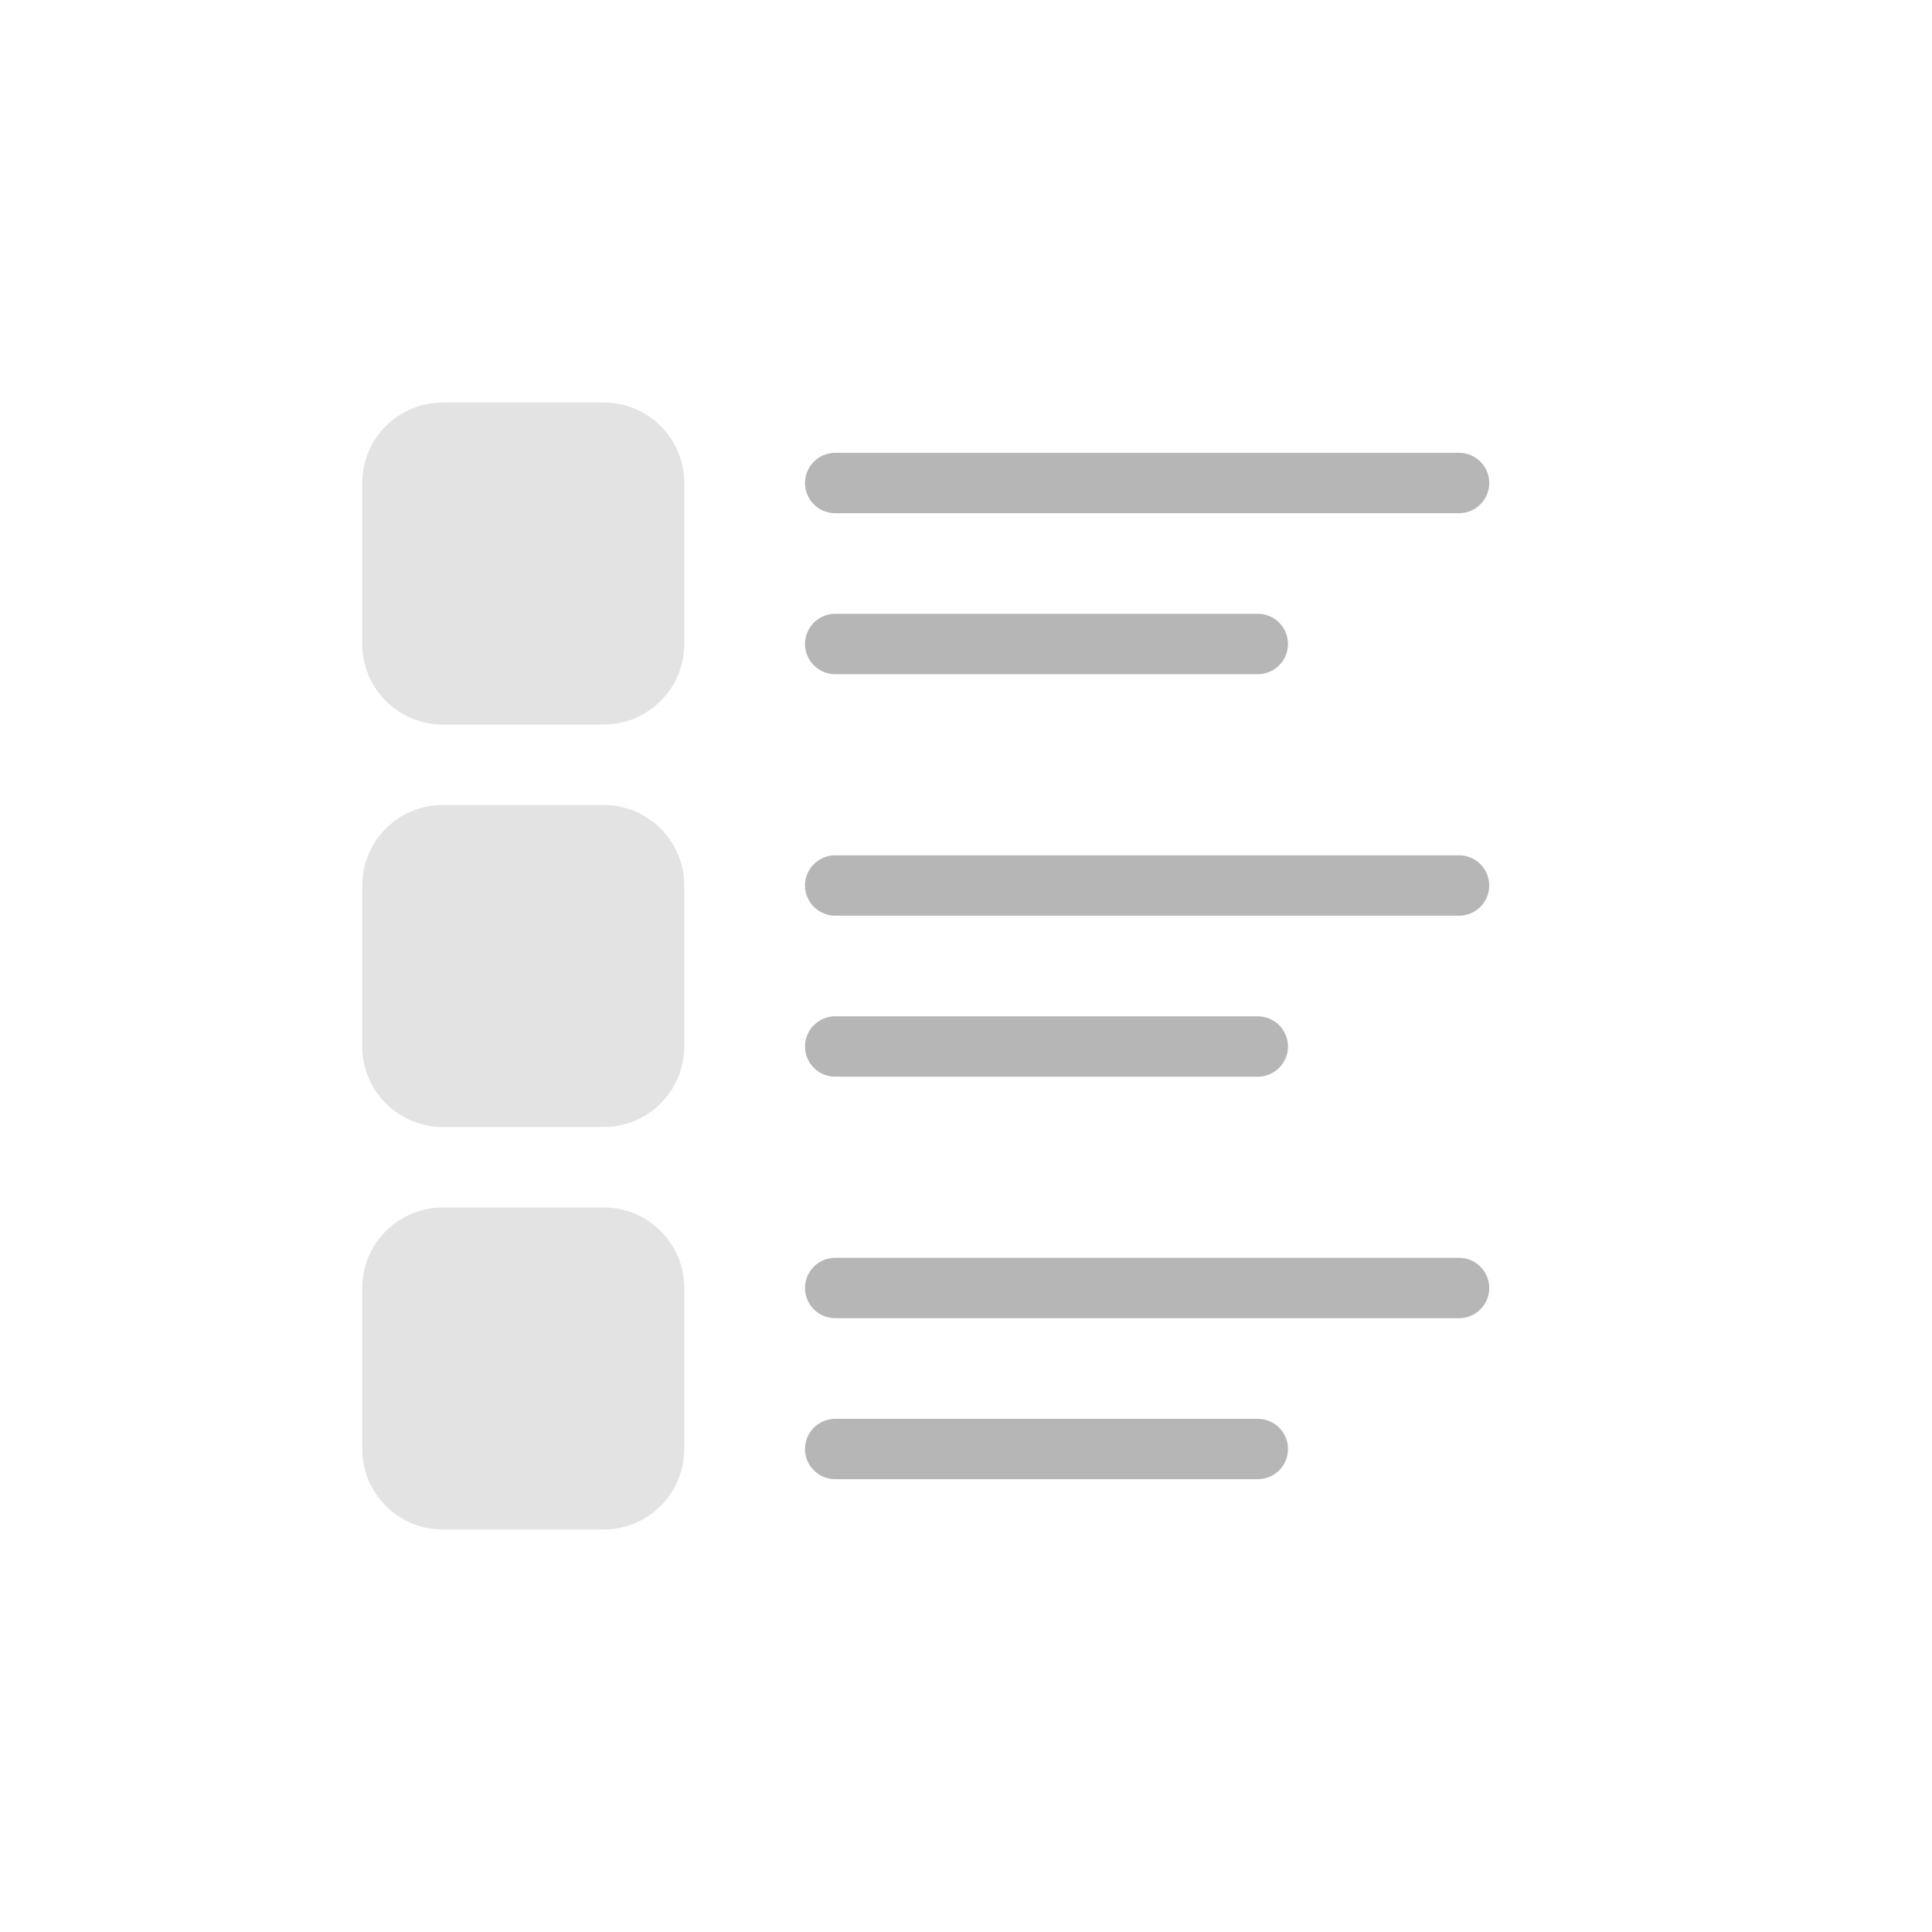
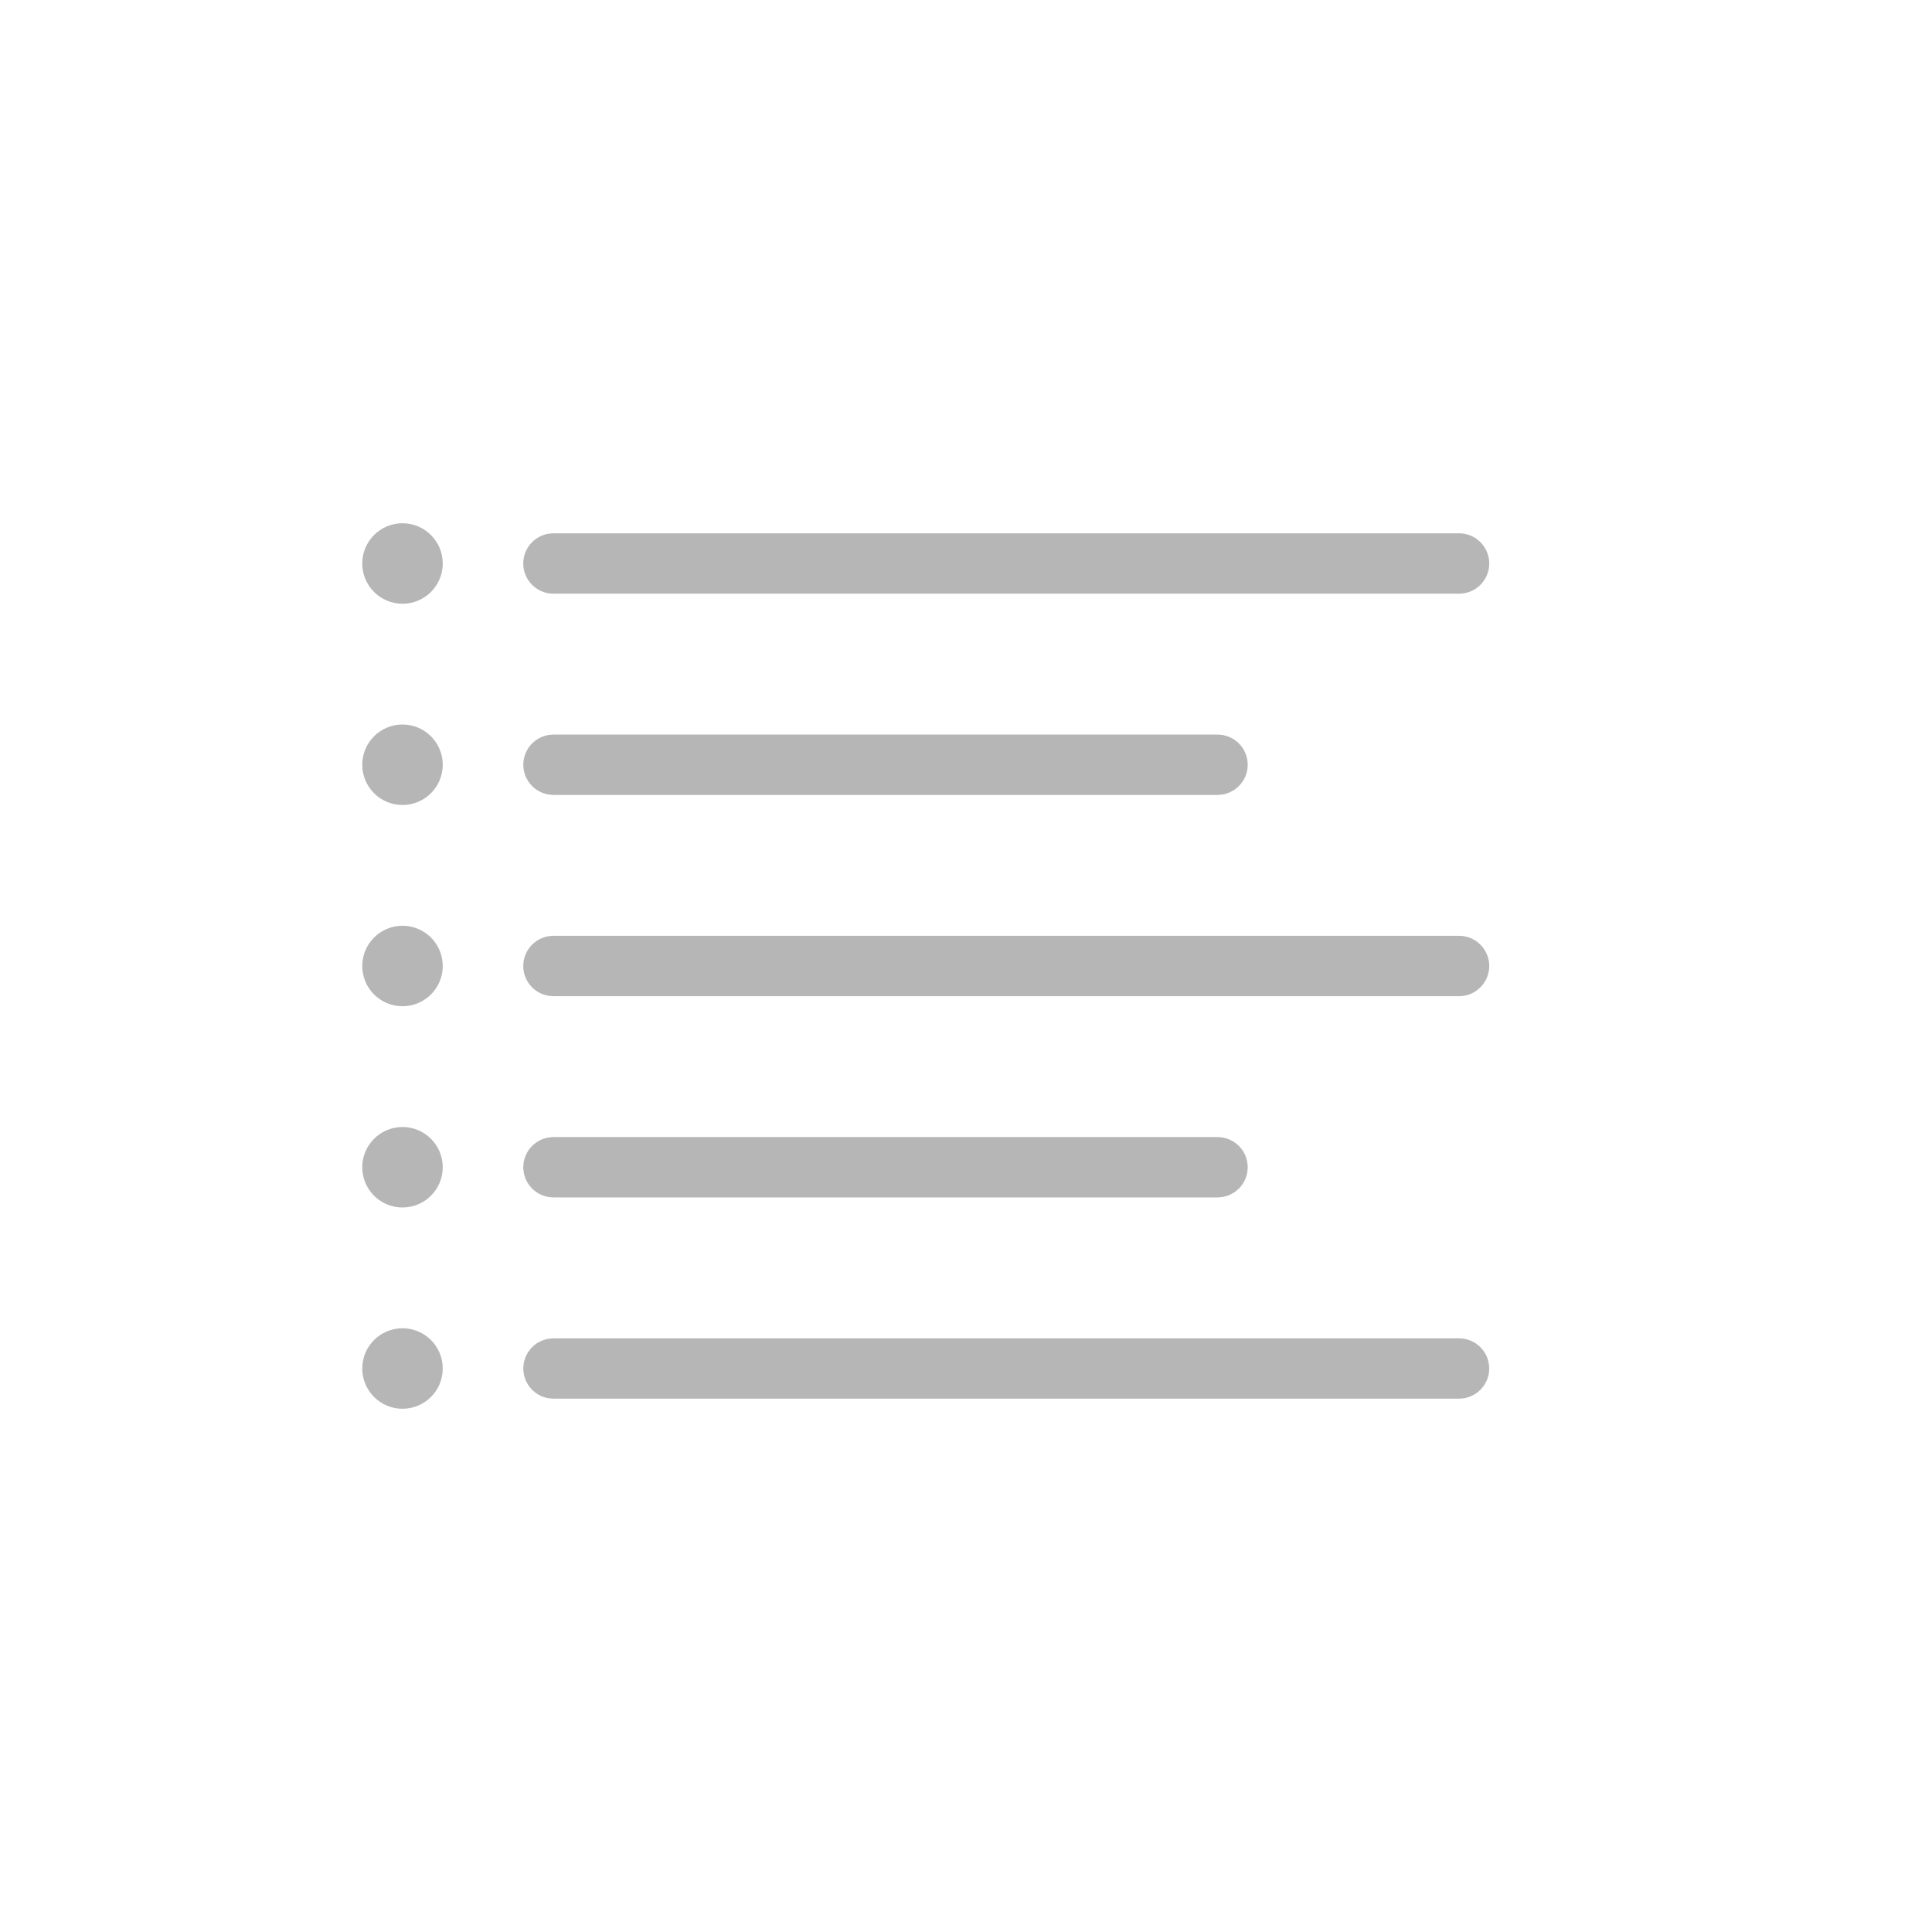
<svg xmlns="http://www.w3.org/2000/svg" width="48" height="48" viewBox="0 0 48 48" fill="none">
-   <rect x="20" y="11.25" width="17" height="1.5" rx="0.75" fill="#B6B6B6" />
-   <rect x="20" y="15.25" width="12" height="1.5" rx="0.75" fill="#B6B6B6" />
-   <rect x="9" y="10" width="8" height="8" rx="2" fill="#E3E3E3" />
-   <rect x="20" y="21.25" width="17" height="1.5" rx="0.75" fill="#B6B6B6" />
-   <rect x="20" y="25.25" width="12" height="1.5" rx="0.75" fill="#B6B6B6" />
-   <rect x="9" y="20" width="8" height="8" rx="2" fill="#E3E3E3" />
-   <rect x="20" y="31.25" width="17" height="1.5" rx="0.75" fill="#B6B6B6" />
-   <rect x="20" y="35.25" width="12" height="1.5" rx="0.75" fill="#B6B6B6" />
-   <rect x="9" y="30" width="8" height="8" rx="2" fill="#E3E3E3" />
+   <rect x="13.375" y="13.625" width="23.25" height="0.75" rx="0.375" stroke="#B6B6B6" stroke-width="0.75" />
+   <path d="M9.5 14C9.5 13.724 9.724 13.5 10 13.5C10.276 13.5 10.5 13.724 10.5 14C10.5 14.276 10.276 14.5 10 14.5C9.724 14.5 9.5 14.276 9.5 14Z" stroke="#B6B6B6" />
+   <path d="M9.5 19C9.5 18.724 9.724 18.5 10 18.5C10.276 18.5 10.5 18.724 10.5 19C10.5 19.276 10.276 19.5 10 19.5C9.724 19.5 9.5 19.276 9.5 19Z" stroke="#B6B6B6" />
+   <path d="M13.5 19C13.5 18.862 13.612 18.75 13.75 18.75H30.25C30.388 18.75 30.5 18.862 30.5 19C30.5 19.138 30.388 19.25 30.25 19.25H13.75C13.612 19.25 13.5 19.138 13.5 19Z" stroke="#B6B6B6" />
+   <rect x="13.375" y="23.625" width="23.25" height="0.75" rx="0.375" stroke="#B6B6B6" stroke-width="0.75" />
+   <path d="M9.5 24C9.5 23.724 9.724 23.5 10 23.5C10.276 23.5 10.5 23.724 10.5 24C10.5 24.276 10.276 24.5 10 24.5C9.724 24.5 9.5 24.276 9.5 24Z" stroke="#B6B6B6" />
+   <path d="M9.5 29C9.5 28.724 9.724 28.5 10 28.5C10.276 28.5 10.5 28.724 10.5 29C10.5 29.276 10.276 29.5 10 29.5C9.724 29.5 9.5 29.276 9.5 29Z" stroke="#B6B6B6" />
+   <path d="M13.5 29C13.5 28.862 13.612 28.75 13.75 28.75H30.25C30.388 28.75 30.5 28.862 30.5 29C30.5 29.138 30.388 29.25 30.25 29.25H13.75C13.612 29.25 13.5 29.138 13.5 29Z" stroke="#B6B6B6" />
+   <path d="M9.5 34C9.5 33.724 9.724 33.5 10 33.5C10.276 33.5 10.5 33.724 10.5 34C10.5 34.276 10.276 34.5 10 34.5C9.724 34.5 9.5 34.276 9.5 34Z" stroke="#B6B6B6" />
+   <path d="M13.5 34C13.5 33.862 13.612 33.75 13.75 33.75H36.25C36.388 33.75 36.5 33.862 36.5 34C36.5 34.138 36.388 34.25 36.25 34.25H13.75C13.612 34.25 13.5 34.138 13.5 34Z" stroke="#B6B6B6" />
</svg>
